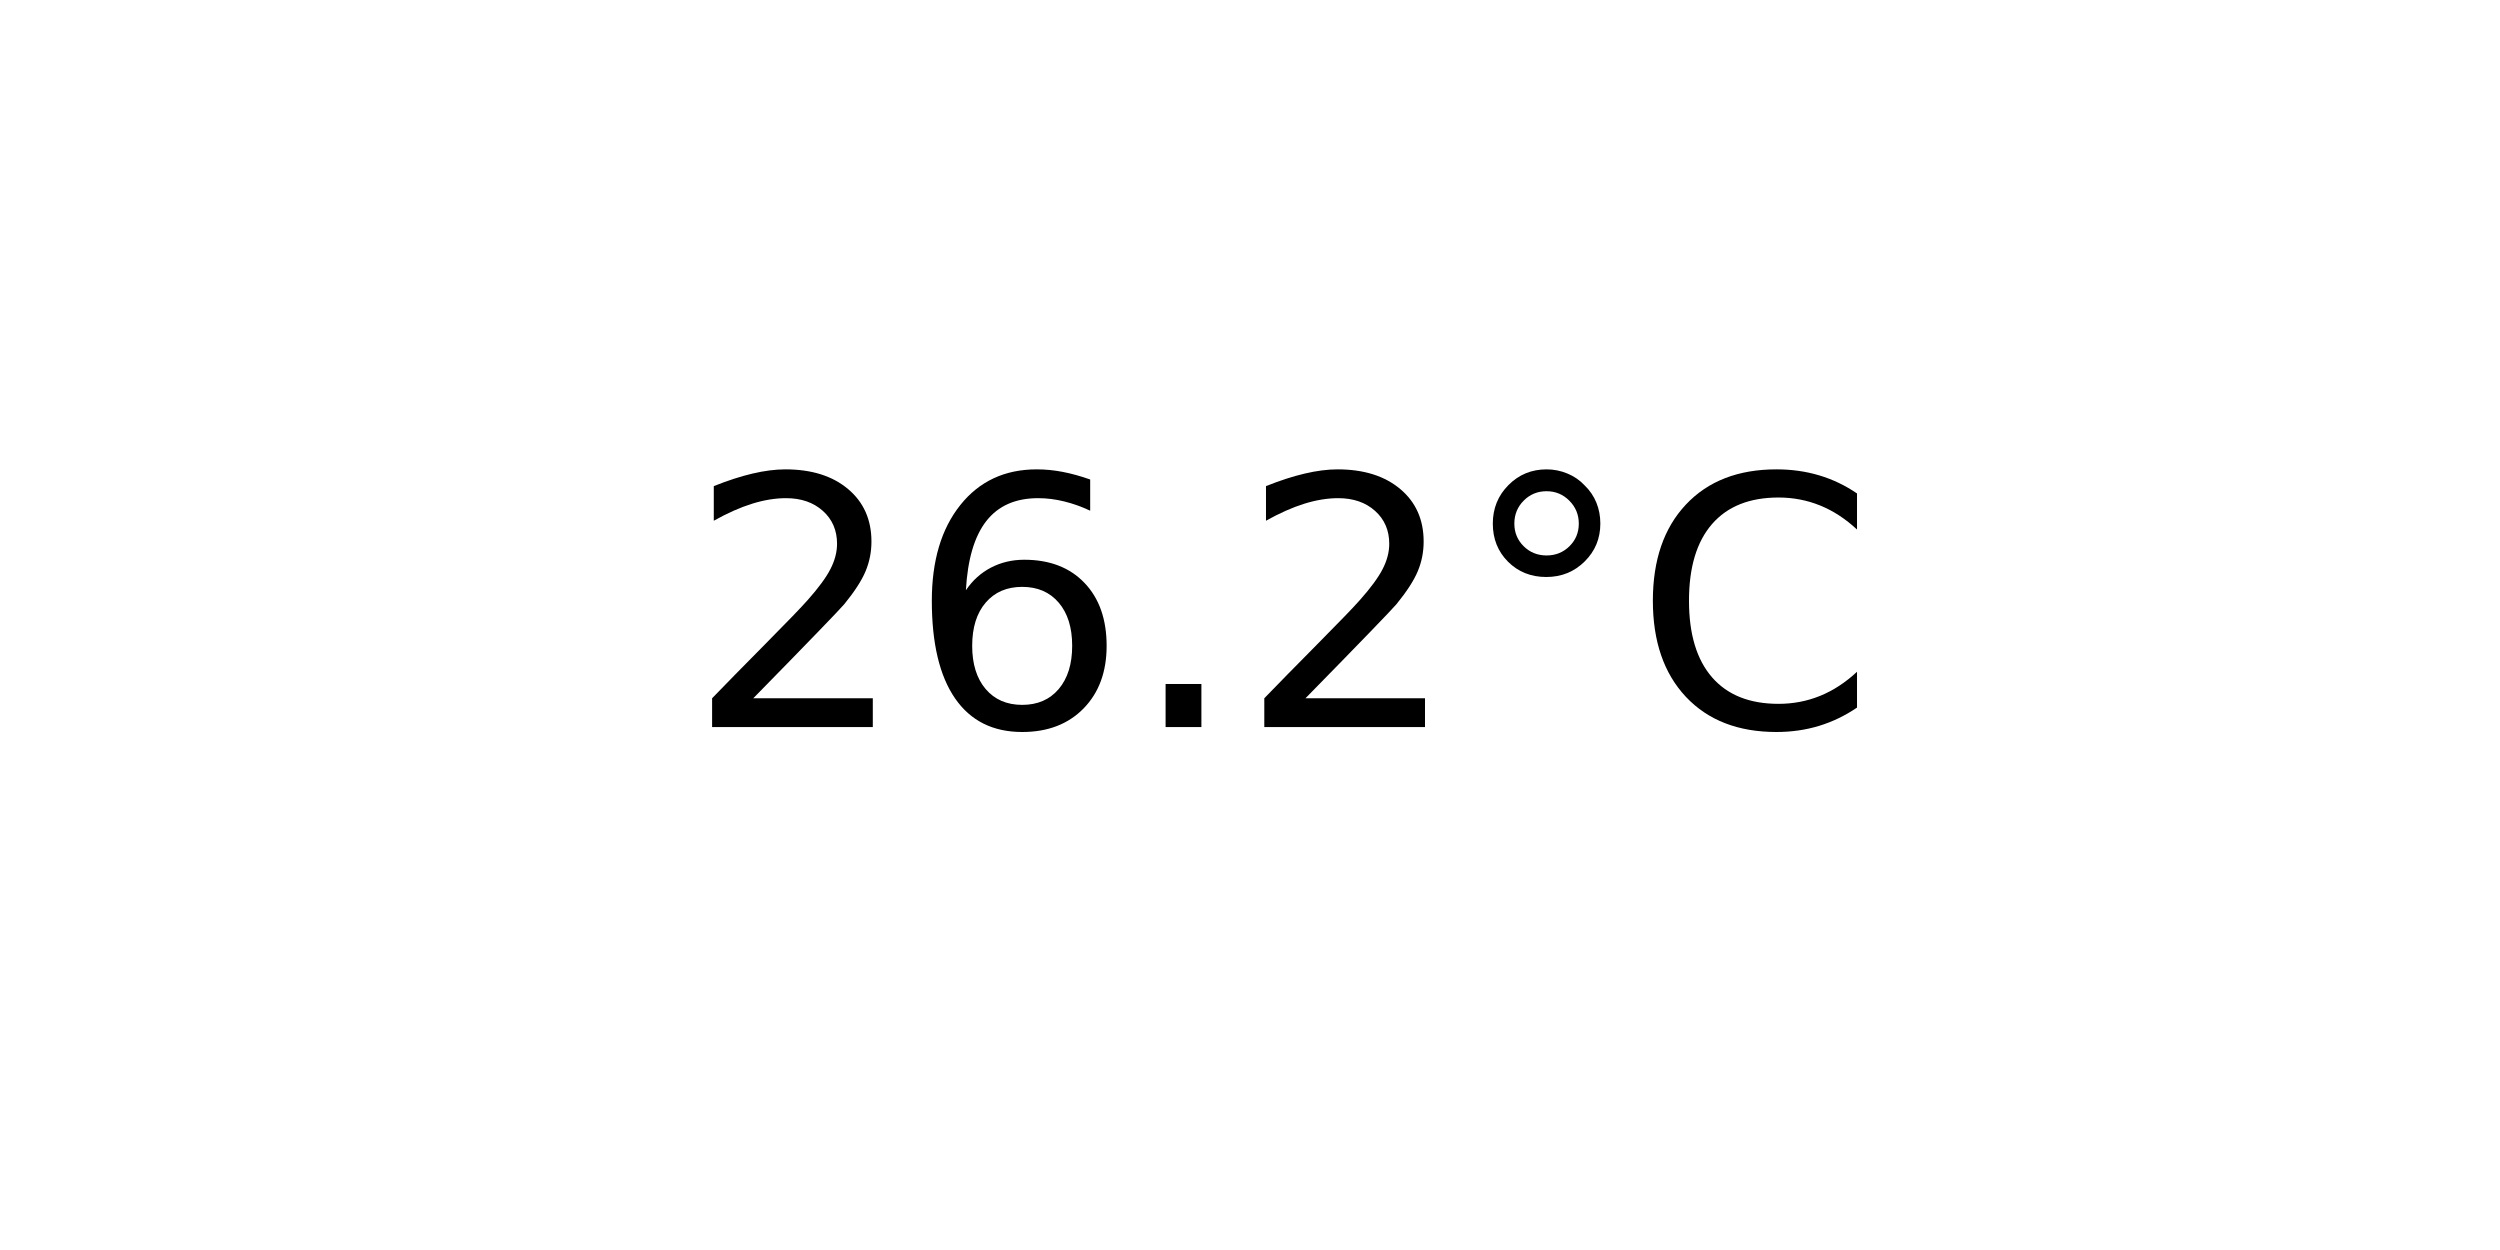
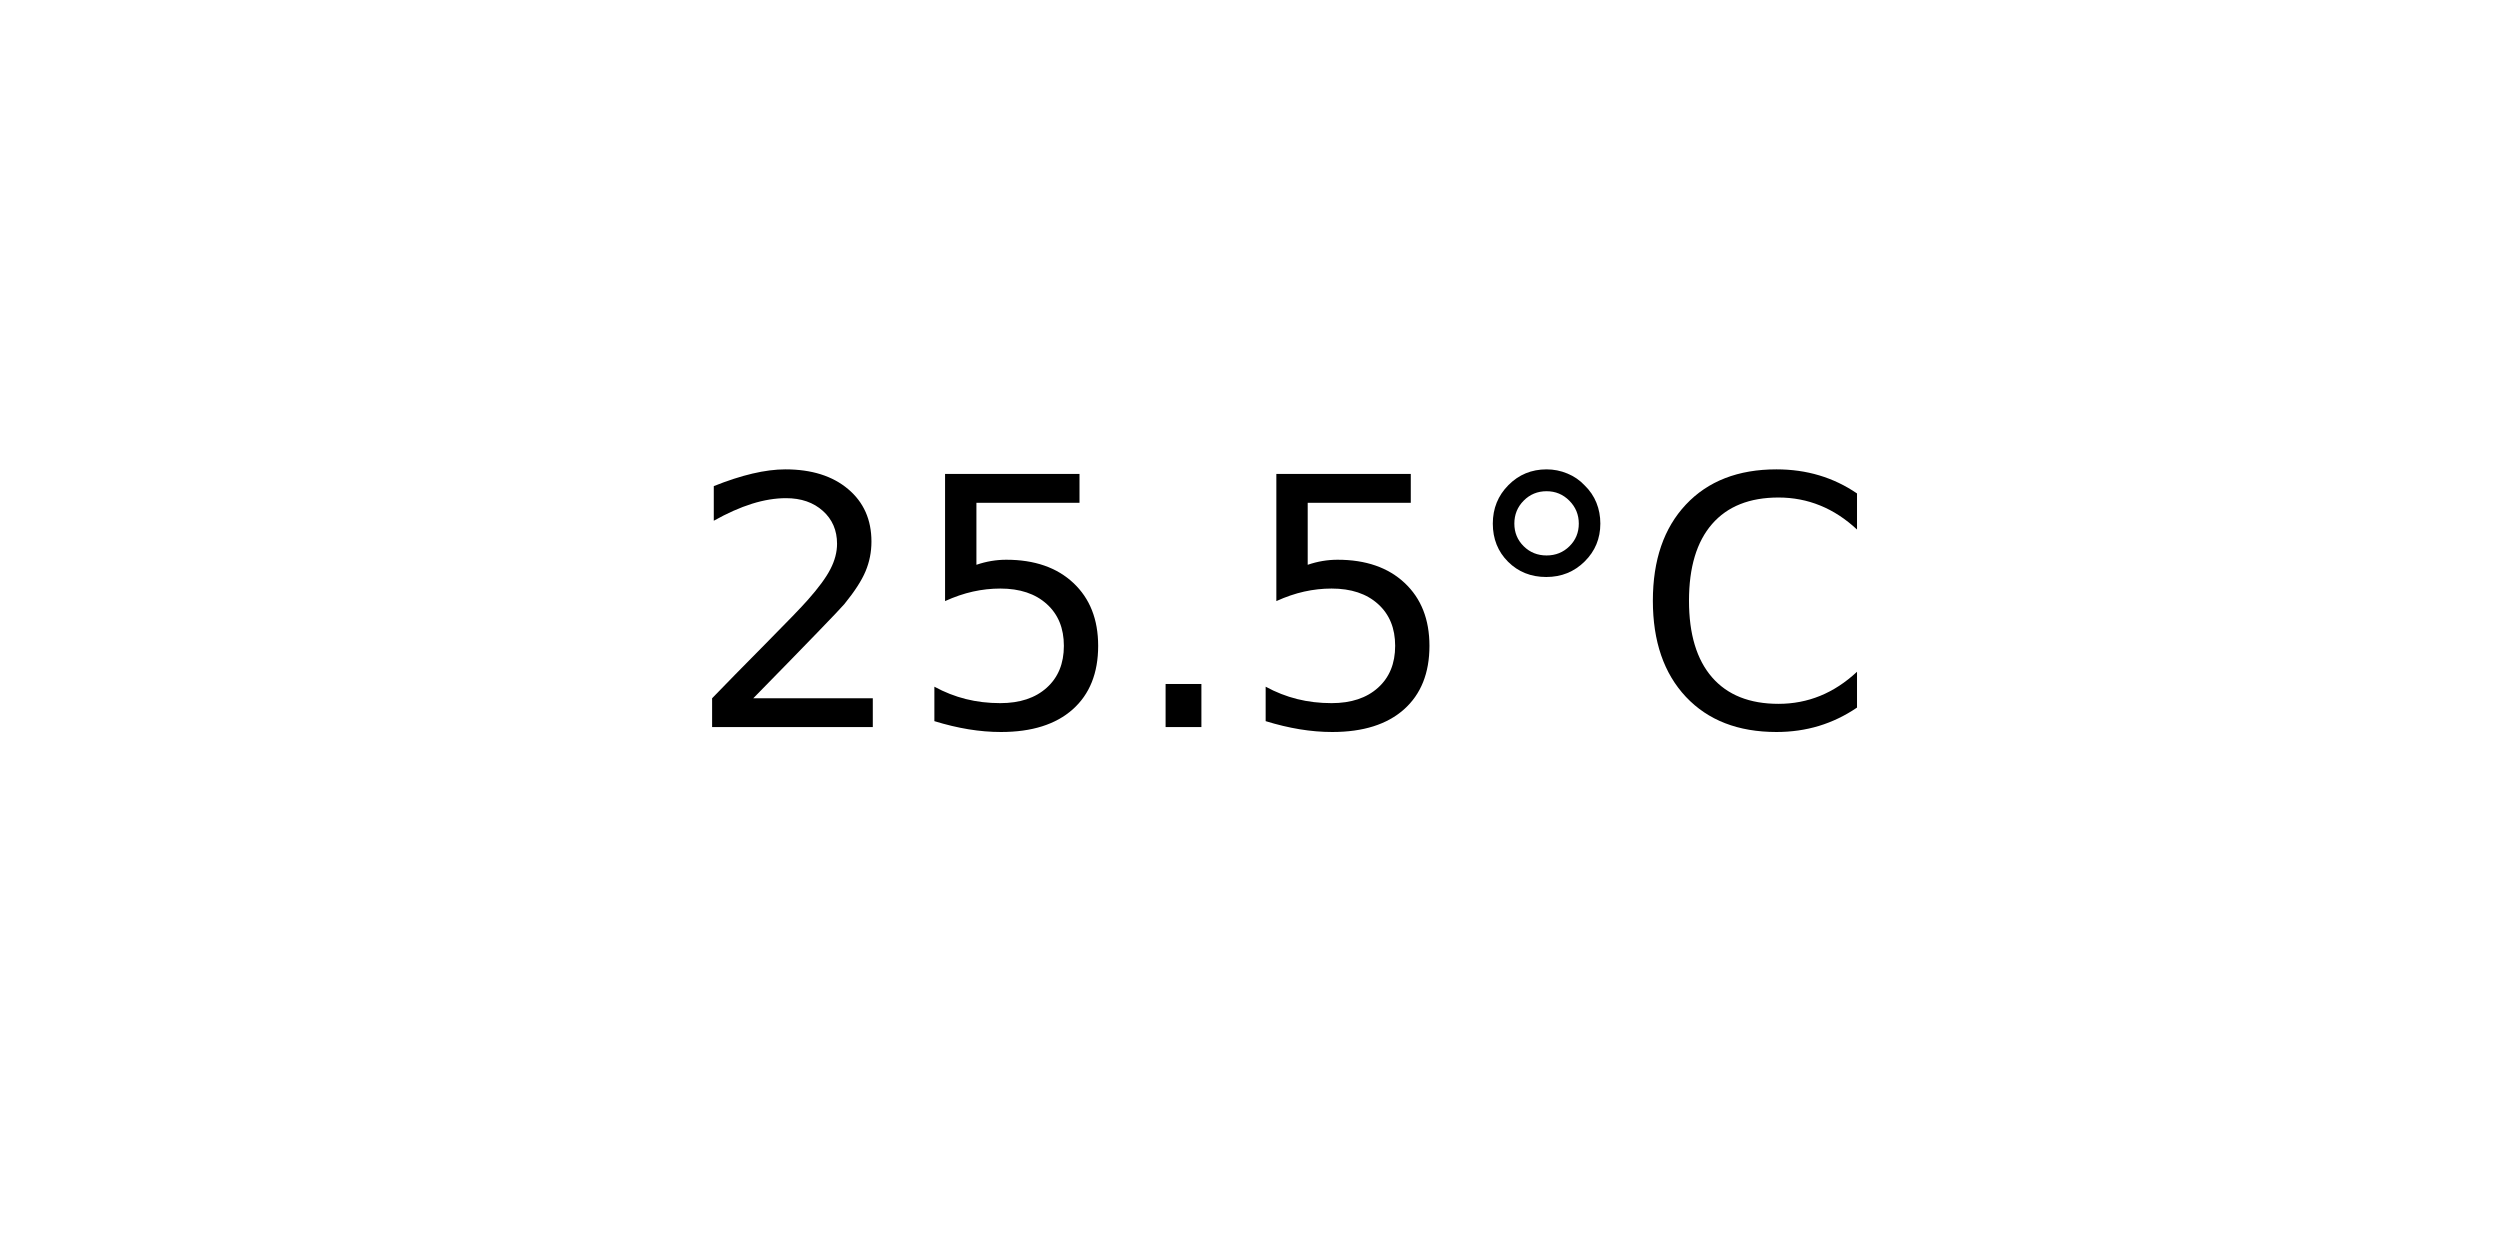
<svg xmlns="http://www.w3.org/2000/svg" xmlns:xlink="http://www.w3.org/1999/xlink" width="72pt" height="36pt" viewBox="0 0 72 36" version="1.1">
  <defs>
    <style type="text/css">*{stroke-linejoin: round; stroke-linecap: butt}</style>
  </defs>
  <g id="figure_1">
    <g id="axes_1">
      <g id="text_1">
        <g transform="translate(19.77578 20.93937) scale(0.1 -0.1)">
          <defs>
            <path id="DejaVuSans-32" d="M 1228 531  L 3431 531  L 3431 0  L 469 0  L 469 531  Q 828 903 1448 1529  Q 2069 2156 2228 2338  Q 2531 2678 2651 2914  Q 2772 3150 2772 3378  Q 2772 3750 2511 3984  Q 2250 4219 1831 4219  Q 1534 4219 1204 4116  Q 875 4013 500 3803  L 500 4441  Q 881 4594 1212 4672  Q 1544 4750 1819 4750  Q 2544 4750 2975 4387  Q 3406 4025 3406 3419  Q 3406 3131 3298 2873  Q 3191 2616 2906 2266  Q 2828 2175 2409 1742  Q 1991 1309 1228 531  z " transform="scale(0.015625)" />
-             <path id="DejaVuSans-36" d="M 2113 2584  Q 1688 2584 1439 2293  Q 1191 2003 1191 1497  Q 1191 994 1439 701  Q 1688 409 2113 409  Q 2538 409 2786 701  Q 3034 994 3034 1497  Q 3034 2003 2786 2293  Q 2538 2584 2113 2584  z M 3366 4563  L 3366 3988  Q 3128 4100 2886 4159  Q 2644 4219 2406 4219  Q 1781 4219 1451 3797  Q 1122 3375 1075 2522  Q 1259 2794 1537 2939  Q 1816 3084 2150 3084  Q 2853 3084 3261 2657  Q 3669 2231 3669 1497  Q 3669 778 3244 343  Q 2819 -91 2113 -91  Q 1303 -91 875 529  Q 447 1150 447 2328  Q 447 3434 972 4092  Q 1497 4750 2381 4750  Q 2619 4750 2861 4703  Q 3103 4656 3366 4563  z " transform="scale(0.015625)" />
+             <path id="DejaVuSans-35" d="M 691 4666  L 3169 4666  L 3169 4134  L 1269 4134  L 1269 2991  Q 1406 3038 1543 3061  Q 1681 3084 1819 3084  Q 2600 3084 3056 2656  Q 3513 2228 3513 1497  Q 3513 744 3044 326  Q 2575 -91 1722 -91  Q 1428 -91 1123 -41  Q 819 9 494 109  L 494 744  Q 775 591 1075 516  Q 1375 441 1709 441  Q 2250 441 2565 725  Q 2881 1009 2881 1497  Q 2881 1984 2565 2268  Q 2250 2553 1709 2553  Q 1456 2553 1204 2497  Q 953 2441 691 2322  L 691 4666  z " transform="scale(0.015625)" />
            <path id="DejaVuSans-2e" d="M 684 794  L 1344 794  L 1344 0  L 684 0  L 684 794  z " transform="scale(0.015625)" />
            <path id="DejaVuSans-b0" d="M 1600 4347  Q 1350 4347 1178 4173  Q 1006 4000 1006 3750  Q 1006 3503 1178 3333  Q 1350 3163 1600 3163  Q 1850 3163 2022 3333  Q 2194 3503 2194 3750  Q 2194 3997 2020 4172  Q 1847 4347 1600 4347  z M 1600 4750  Q 1800 4750 1984 4673  Q 2169 4597 2303 4453  Q 2447 4313 2519 4134  Q 2591 3956 2591 3750  Q 2591 3338 2302 3052  Q 2013 2766 1594 2766  Q 1172 2766 890 3047  Q 609 3328 609 3750  Q 609 4169 896 4459  Q 1184 4750 1600 4750  z " transform="scale(0.015625)" />
            <path id="DejaVuSans-43" d="M 4122 4306  L 4122 3641  Q 3803 3938 3442 4084  Q 3081 4231 2675 4231  Q 1875 4231 1450 3742  Q 1025 3253 1025 2328  Q 1025 1406 1450 917  Q 1875 428 2675 428  Q 3081 428 3442 575  Q 3803 722 4122 1019  L 4122 359  Q 3791 134 3420 21  Q 3050 -91 2638 -91  Q 1578 -91 968 557  Q 359 1206 359 2328  Q 359 3453 968 4101  Q 1578 4750 2638 4750  Q 3056 4750 3426 4639  Q 3797 4528 4122 4306  z " transform="scale(0.015625)" />
          </defs>
          <use xlink:href="#DejaVuSans-32" />
-           <use xlink:href="#DejaVuSans-36" x="63.623" />
+           <use xlink:href="#DejaVuSans-35" x="63.623" />
          <use xlink:href="#DejaVuSans-2e" x="127.246" />
-           <use xlink:href="#DejaVuSans-32" x="159.033" />
+           <use xlink:href="#DejaVuSans-35" x="159.033" />
          <use xlink:href="#DejaVuSans-b0" x="222.656" />
          <use xlink:href="#DejaVuSans-43" x="272.656" />
        </g>
      </g>
    </g>
  </g>
</svg>
